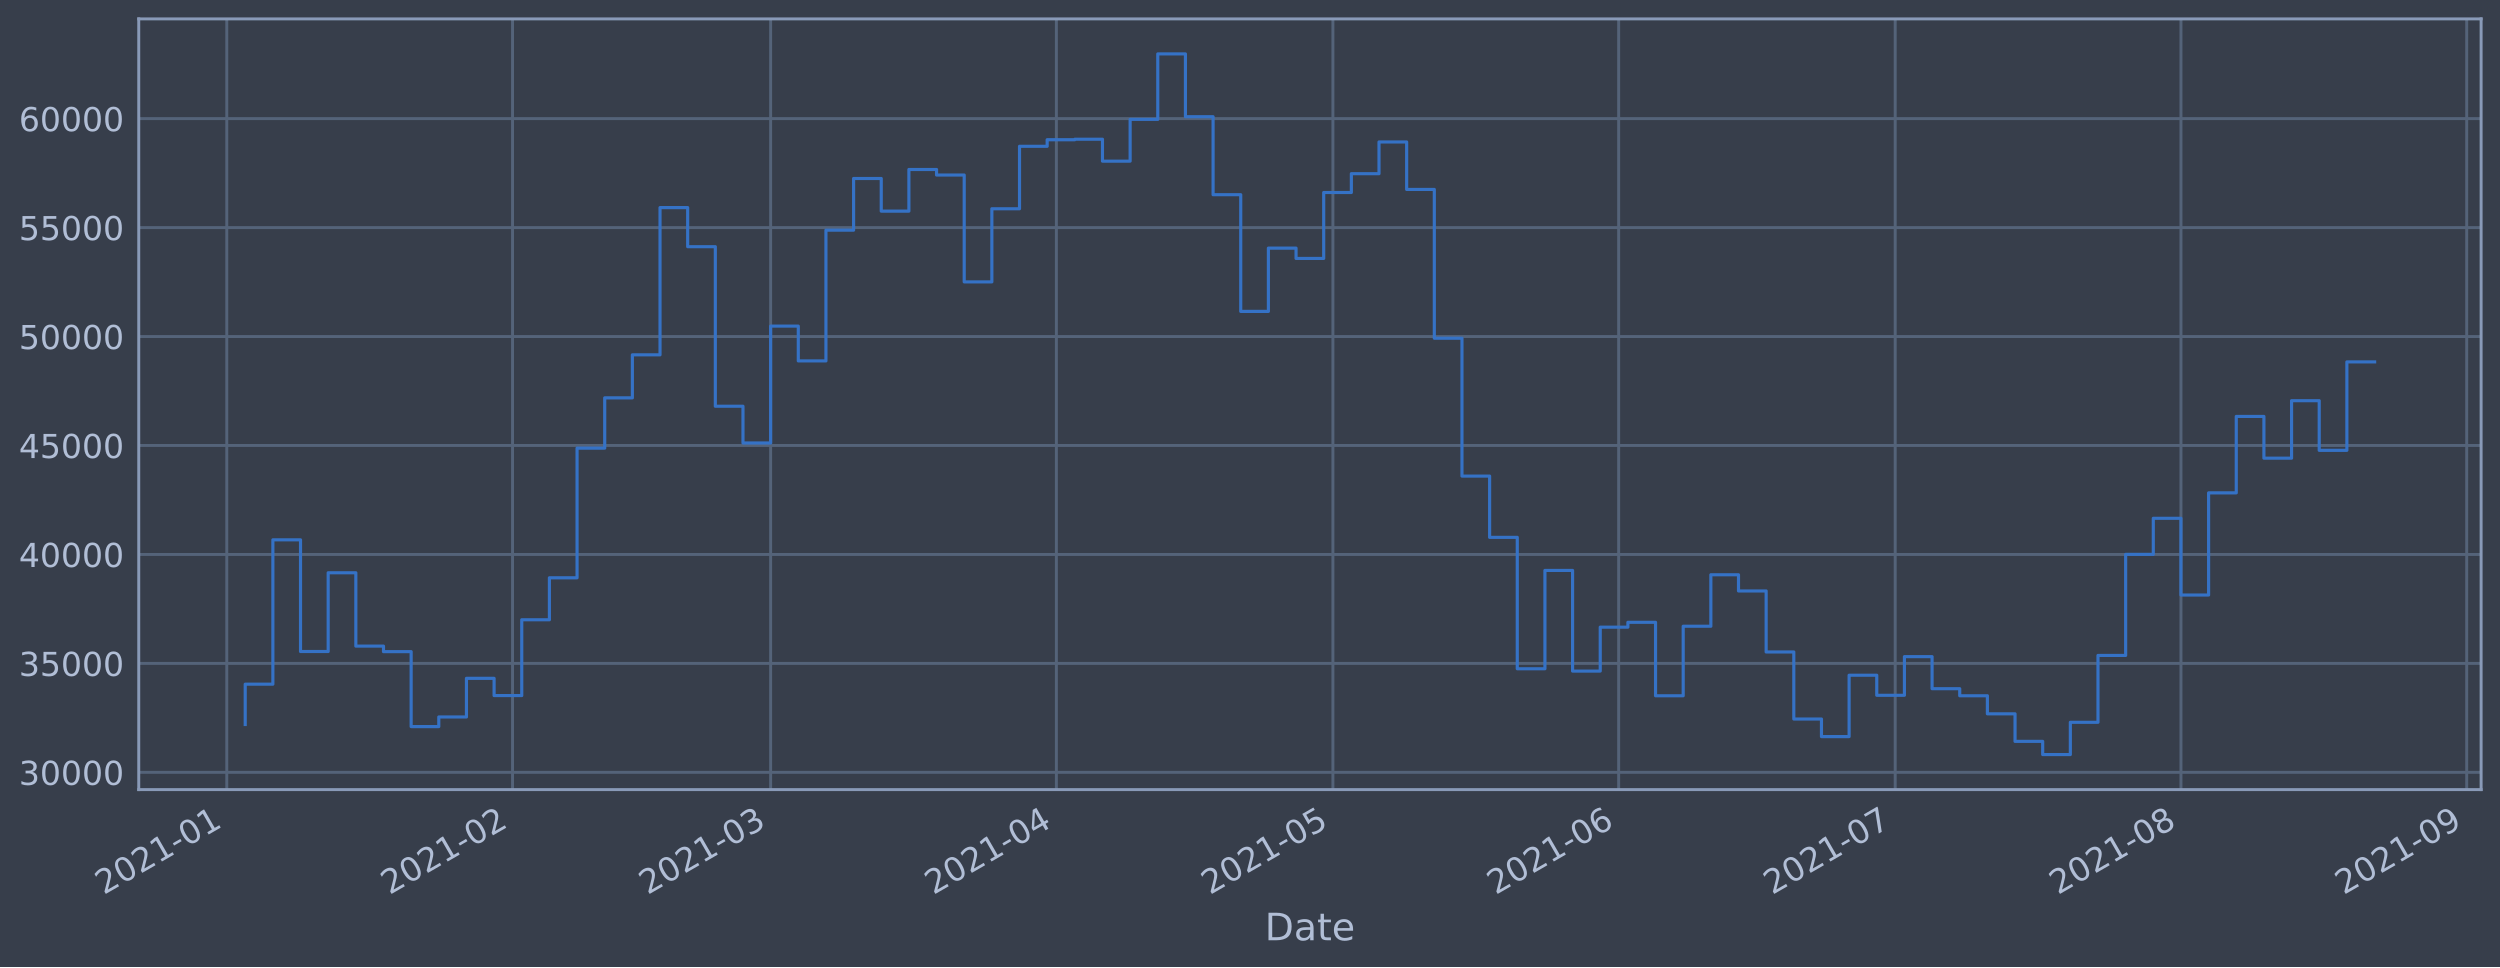
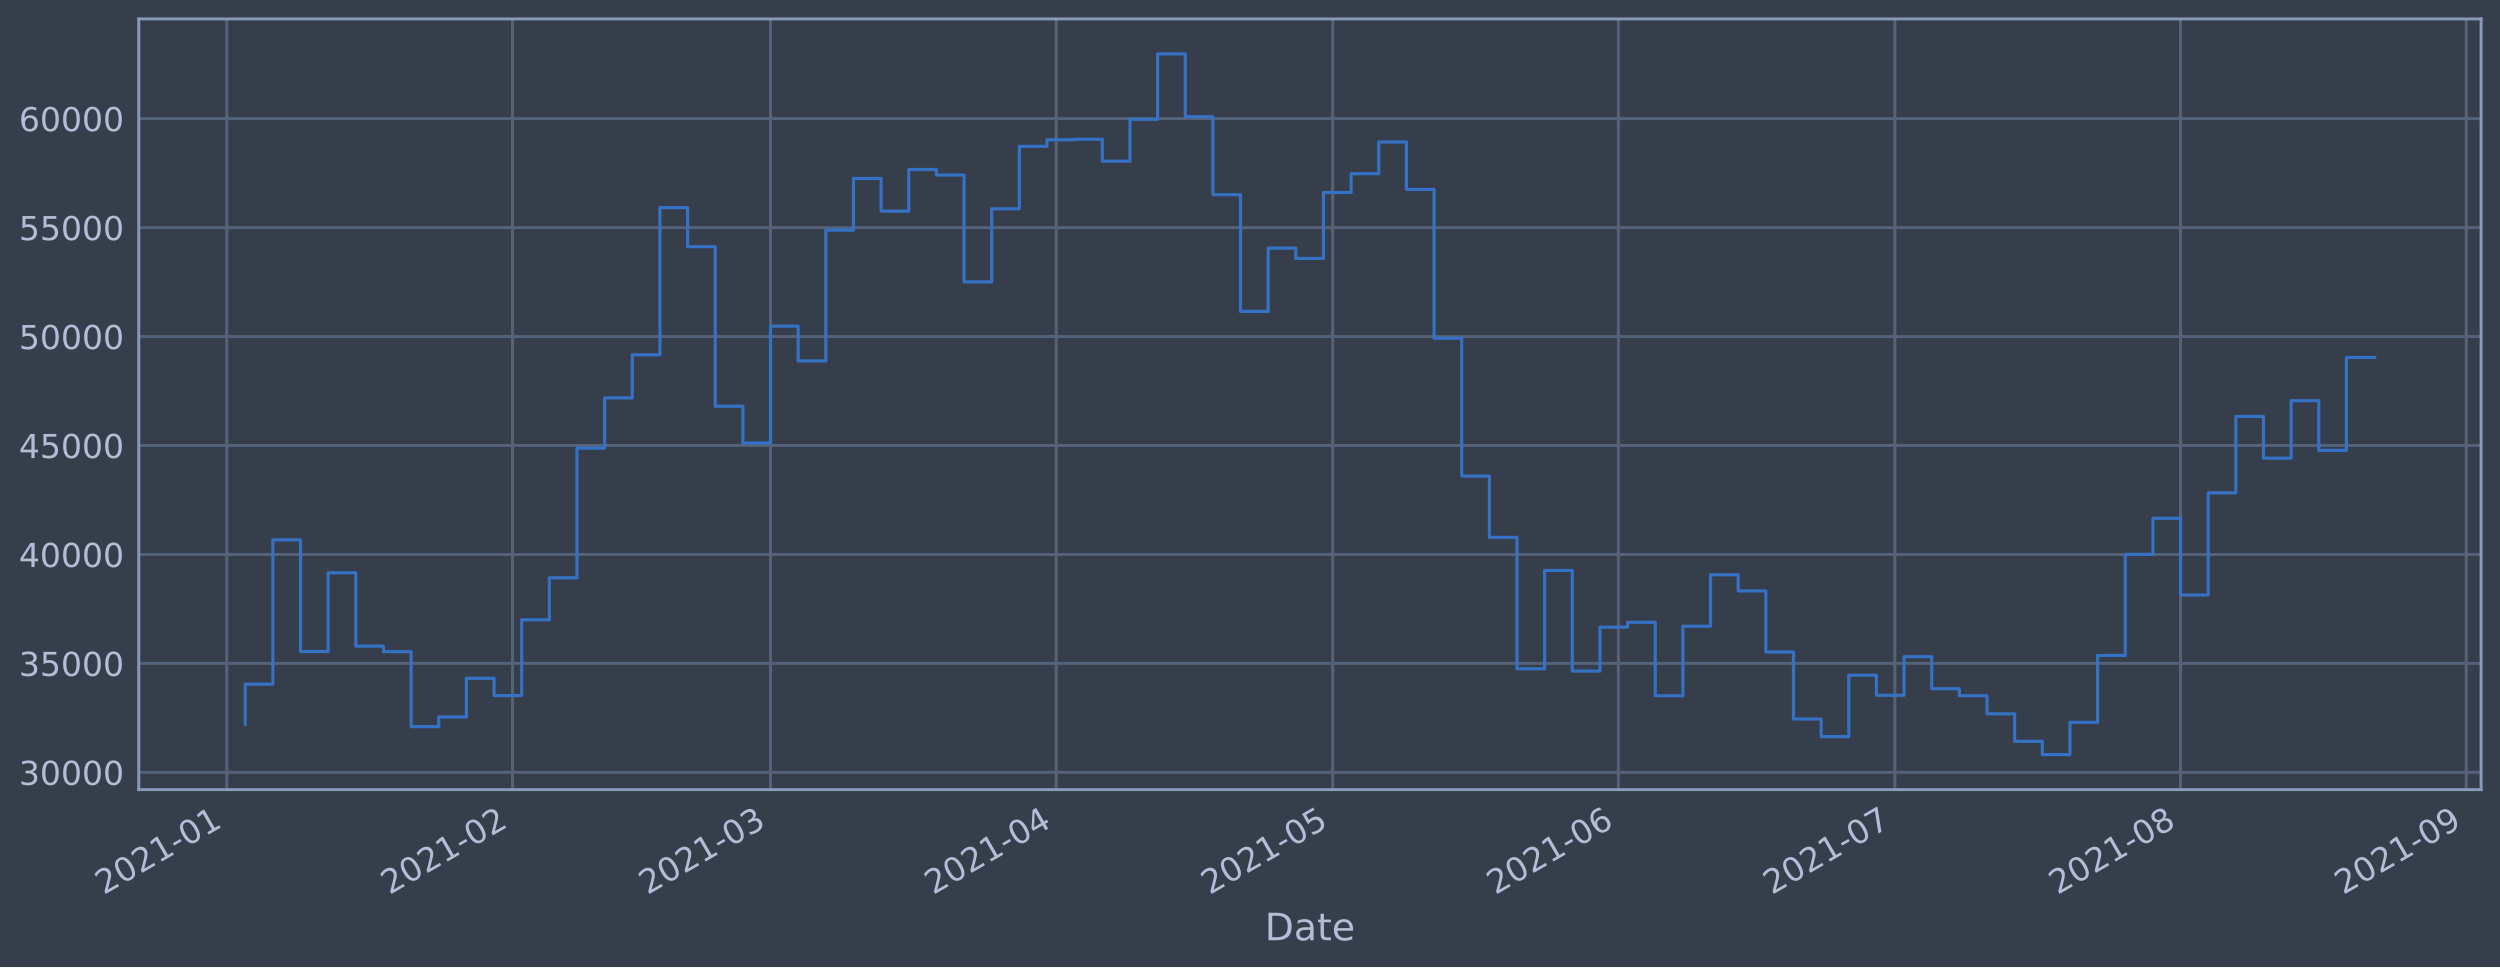
<svg xmlns="http://www.w3.org/2000/svg" xmlns:xlink="http://www.w3.org/1999/xlink" height="368.58pt" version="1.1" viewBox="0 0 952.884 368.58" width="952.884pt">
  <defs>
    <style type="text/css">*{stroke-linecap:butt;stroke-linejoin:round;}</style>
  </defs>
  <g id="figure_1">
    <g id="patch_1">
      <path d="M 0 368.58  L 952.884 368.58  L 952.884 0  L 0 0  z " style="fill:#373e4b;" />
    </g>
    <g id="axes_1">
      <g id="patch_2">
        <path d="M 52.884 300.96  L 945.684 300.96  L 945.684 7.2  L 52.884 7.2  z " style="fill:#373e4b;" />
      </g>
      <g id="matplotlib.axis_1">
        <g id="xtick_1">
          <g id="line2d_1">
-             <path clip-path="url(#pafc39d12d3)" d="M 86.439 300.96  L 86.439 7.2  " style="fill:none;stroke:#546379;stroke-linecap:square;stroke-width:1.12;" />
+             <path clip-path="url(#pbebb90cd91)" d="M 86.44 300.96  L 86.44 7.2  " style="fill:none;stroke:#546379;stroke-linecap:square;stroke-width:1.12;" />
          </g>
          <g id="line2d_2" />
          <g id="text_1">
-             <g style="fill:#b1bed6;" transform="translate(39.53552 341.1745)rotate(-30)scale(0.126 -0.126)">
+             <g style="fill:#b1bed6;" transform="translate(39.537 341.1745)rotate(-30)scale(0.126 -0.126)">
              <defs>
                <path d="M 1228 531  L 3431 531  L 3431 0  L 469 0  L 469 531  Q 828 903 1448 1529  Q 2069 2156 2228 2338  Q 2531 2678 2651 2914  Q 2772 3150 2772 3378  Q 2772 3750 2511 3984  Q 2250 4219 1831 4219  Q 1534 4219 1204 4116  Q 875 4013 500 3803  L 500 4441  Q 881 4594 1212 4672  Q 1544 4750 1819 4750  Q 2544 4750 2975 4387  Q 3406 4025 3406 3419  Q 3406 3131 3298 2873  Q 3191 2616 2906 2266  Q 2828 2175 2409 1742  Q 1991 1309 1228 531  z " id="DejaVuSans-32" transform="scale(0.015625)" />
                <path d="M 2034 4250  Q 1547 4250 1301 3770  Q 1056 3291 1056 2328  Q 1056 1369 1301 889  Q 1547 409 2034 409  Q 2525 409 2770 889  Q 3016 1369 3016 2328  Q 3016 3291 2770 3770  Q 2525 4250 2034 4250  z M 2034 4750  Q 2819 4750 3233 4129  Q 3647 3509 3647 2328  Q 3647 1150 3233 529  Q 2819 -91 2034 -91  Q 1250 -91 836 529  Q 422 1150 422 2328  Q 422 3509 836 4129  Q 1250 4750 2034 4750  z " id="DejaVuSans-30" transform="scale(0.015625)" />
                <path d="M 794 531  L 1825 531  L 1825 4091  L 703 3866  L 703 4441  L 1819 4666  L 2450 4666  L 2450 531  L 3481 531  L 3481 0  L 794 0  L 794 531  z " id="DejaVuSans-31" transform="scale(0.015625)" />
                <path d="M 313 2009  L 1997 2009  L 1997 1497  L 313 1497  L 313 2009  z " id="DejaVuSans-2d" transform="scale(0.015625)" />
              </defs>
              <use xlink:href="#DejaVuSans-32" />
              <use x="63.623" xlink:href="#DejaVuSans-30" />
              <use x="127.246" xlink:href="#DejaVuSans-32" />
              <use x="190.869" xlink:href="#DejaVuSans-31" />
              <use x="254.492" xlink:href="#DejaVuSans-2d" />
              <use x="290.576" xlink:href="#DejaVuSans-30" />
              <use x="354.199" xlink:href="#DejaVuSans-31" />
            </g>
          </g>
        </g>
        <g id="xtick_2">
          <g id="line2d_3">
-             <path clip-path="url(#pafc39d12d3)" d="M 195.354 300.96  L 195.354 7.2  " style="fill:none;stroke:#546379;stroke-linecap:square;stroke-width:1.12;" />
+             <path clip-path="url(#pbebb90cd91)" d="M 195.332 300.96  L 195.332 7.2  " style="fill:none;stroke:#546379;stroke-linecap:square;stroke-width:1.12;" />
          </g>
          <g id="line2d_4" />
          <g id="text_2">
-             <g style="fill:#b1bed6;" transform="translate(148.4505 341.1745)rotate(-30)scale(0.126 -0.126)">
+             <g style="fill:#b1bed6;" transform="translate(148.4291 341.1745)rotate(-30)scale(0.126 -0.126)">
              <use xlink:href="#DejaVuSans-32" />
              <use x="63.623" xlink:href="#DejaVuSans-30" />
              <use x="127.246" xlink:href="#DejaVuSans-32" />
              <use x="190.869" xlink:href="#DejaVuSans-31" />
              <use x="254.492" xlink:href="#DejaVuSans-2d" />
              <use x="290.576" xlink:href="#DejaVuSans-30" />
              <use x="354.199" xlink:href="#DejaVuSans-32" />
            </g>
          </g>
        </g>
        <g id="xtick_3">
          <g id="line2d_5">
-             <path clip-path="url(#pafc39d12d3)" d="M 293.729 300.96  L 293.729 7.2  " style="fill:none;stroke:#546379;stroke-linecap:square;stroke-width:1.12;" />
+             <path clip-path="url(#pbebb90cd91)" d="M 293.687 300.96  L 293.687 7.2  " style="fill:none;stroke:#546379;stroke-linecap:square;stroke-width:1.12;" />
          </g>
          <g id="line2d_6" />
          <g id="text_3">
-             <g style="fill:#b1bed6;" transform="translate(246.8254 341.1745)rotate(-30)scale(0.126 -0.126)">
+             <g style="fill:#b1bed6;" transform="translate(246.7832 341.1745)rotate(-30)scale(0.126 -0.126)">
              <defs>
                <path d="M 2597 2516  Q 3050 2419 3304 2112  Q 3559 1806 3559 1356  Q 3559 666 3084 287  Q 2609 -91 1734 -91  Q 1441 -91 1130 -33  Q 819 25 488 141  L 488 750  Q 750 597 1062 519  Q 1375 441 1716 441  Q 2309 441 2620 675  Q 2931 909 2931 1356  Q 2931 1769 2642 2001  Q 2353 2234 1838 2234  L 1294 2234  L 1294 2753  L 1863 2753  Q 2328 2753 2575 2939  Q 2822 3125 2822 3475  Q 2822 3834 2567 4026  Q 2313 4219 1838 4219  Q 1578 4219 1281 4162  Q 984 4106 628 3988  L 628 4550  Q 988 4650 1302 4700  Q 1616 4750 1894 4750  Q 2613 4750 3031 4423  Q 3450 4097 3450 3541  Q 3450 3153 3228 2886  Q 3006 2619 2597 2516  z " id="DejaVuSans-33" transform="scale(0.015625)" />
              </defs>
              <use xlink:href="#DejaVuSans-32" />
              <use x="63.623" xlink:href="#DejaVuSans-30" />
              <use x="127.246" xlink:href="#DejaVuSans-32" />
              <use x="190.869" xlink:href="#DejaVuSans-31" />
              <use x="254.492" xlink:href="#DejaVuSans-2d" />
              <use x="290.576" xlink:href="#DejaVuSans-30" />
              <use x="354.199" xlink:href="#DejaVuSans-33" />
            </g>
          </g>
        </g>
        <g id="xtick_4">
          <g id="line2d_7">
-             <path clip-path="url(#pafc39d12d3)" d="M 402.644 300.96  L 402.644 7.2  " style="fill:none;stroke:#546379;stroke-linecap:square;stroke-width:1.12;" />
+             <path clip-path="url(#pbebb90cd91)" d="M 402.579 300.96  L 402.579 7.2  " style="fill:none;stroke:#546379;stroke-linecap:square;stroke-width:1.12;" />
          </g>
          <g id="line2d_8" />
          <g id="text_4">
-             <g style="fill:#b1bed6;" transform="translate(355.7404 341.1745)rotate(-30)scale(0.126 -0.126)">
+             <g style="fill:#b1bed6;" transform="translate(355.6753 341.1745)rotate(-30)scale(0.126 -0.126)">
              <defs>
                <path d="M 2419 4116  L 825 1625  L 2419 1625  L 2419 4116  z M 2253 4666  L 3047 4666  L 3047 1625  L 3713 1625  L 3713 1100  L 3047 1100  L 3047 0  L 2419 0  L 2419 1100  L 313 1100  L 313 1709  L 2253 4666  z " id="DejaVuSans-34" transform="scale(0.015625)" />
              </defs>
              <use xlink:href="#DejaVuSans-32" />
              <use x="63.623" xlink:href="#DejaVuSans-30" />
              <use x="127.246" xlink:href="#DejaVuSans-32" />
              <use x="190.869" xlink:href="#DejaVuSans-31" />
              <use x="254.492" xlink:href="#DejaVuSans-2d" />
              <use x="290.576" xlink:href="#DejaVuSans-30" />
              <use x="354.199" xlink:href="#DejaVuSans-34" />
            </g>
          </g>
        </g>
        <g id="xtick_5">
          <g id="line2d_9">
-             <path clip-path="url(#pafc39d12d3)" d="M 508.045 300.96  L 508.045 7.2  " style="fill:none;stroke:#546379;stroke-linecap:square;stroke-width:1.12;" />
+             <path clip-path="url(#pbebb90cd91)" d="M 507.958 300.96  L 507.958 7.2  " style="fill:none;stroke:#546379;stroke-linecap:square;stroke-width:1.12;" />
          </g>
          <g id="line2d_10" />
          <g id="text_5">
-             <g style="fill:#b1bed6;" transform="translate(461.142 341.1745)rotate(-30)scale(0.126 -0.126)">
+             <g style="fill:#b1bed6;" transform="translate(461.0548 341.1745)rotate(-30)scale(0.126 -0.126)">
              <defs>
                <path d="M 691 4666  L 3169 4666  L 3169 4134  L 1269 4134  L 1269 2991  Q 1406 3038 1543 3061  Q 1681 3084 1819 3084  Q 2600 3084 3056 2656  Q 3513 2228 3513 1497  Q 3513 744 3044 326  Q 2575 -91 1722 -91  Q 1428 -91 1123 -41  Q 819 9 494 109  L 494 744  Q 775 591 1075 516  Q 1375 441 1709 441  Q 2250 441 2565 725  Q 2881 1009 2881 1497  Q 2881 1984 2565 2268  Q 2250 2553 1709 2553  Q 1456 2553 1204 2497  Q 953 2441 691 2322  L 691 4666  z " id="DejaVuSans-35" transform="scale(0.015625)" />
              </defs>
              <use xlink:href="#DejaVuSans-32" />
              <use x="63.623" xlink:href="#DejaVuSans-30" />
              <use x="127.246" xlink:href="#DejaVuSans-32" />
              <use x="190.869" xlink:href="#DejaVuSans-31" />
              <use x="254.492" xlink:href="#DejaVuSans-2d" />
              <use x="290.576" xlink:href="#DejaVuSans-30" />
              <use x="354.199" xlink:href="#DejaVuSans-35" />
            </g>
          </g>
        </g>
        <g id="xtick_6">
          <g id="line2d_11">
-             <path clip-path="url(#pafc39d12d3)" d="M 616.96 300.96  L 616.96 7.2  " style="fill:none;stroke:#546379;stroke-linecap:square;stroke-width:1.12;" />
+             <path clip-path="url(#pbebb90cd91)" d="M 616.85 300.96  L 616.85 7.2  " style="fill:none;stroke:#546379;stroke-linecap:square;stroke-width:1.12;" />
          </g>
          <g id="line2d_12" />
          <g id="text_6">
-             <g style="fill:#b1bed6;" transform="translate(570.057 341.1745)rotate(-30)scale(0.126 -0.126)">
+             <g style="fill:#b1bed6;" transform="translate(569.9469 341.1745)rotate(-30)scale(0.126 -0.126)">
              <defs>
                <path d="M 2113 2584  Q 1688 2584 1439 2293  Q 1191 2003 1191 1497  Q 1191 994 1439 701  Q 1688 409 2113 409  Q 2538 409 2786 701  Q 3034 994 3034 1497  Q 3034 2003 2786 2293  Q 2538 2584 2113 2584  z M 3366 4563  L 3366 3988  Q 3128 4100 2886 4159  Q 2644 4219 2406 4219  Q 1781 4219 1451 3797  Q 1122 3375 1075 2522  Q 1259 2794 1537 2939  Q 1816 3084 2150 3084  Q 2853 3084 3261 2657  Q 3669 2231 3669 1497  Q 3669 778 3244 343  Q 2819 -91 2113 -91  Q 1303 -91 875 529  Q 447 1150 447 2328  Q 447 3434 972 4092  Q 1497 4750 2381 4750  Q 2619 4750 2861 4703  Q 3103 4656 3366 4563  z " id="DejaVuSans-36" transform="scale(0.015625)" />
              </defs>
              <use xlink:href="#DejaVuSans-32" />
              <use x="63.623" xlink:href="#DejaVuSans-30" />
              <use x="127.246" xlink:href="#DejaVuSans-32" />
              <use x="190.869" xlink:href="#DejaVuSans-31" />
              <use x="254.492" xlink:href="#DejaVuSans-2d" />
              <use x="290.576" xlink:href="#DejaVuSans-30" />
              <use x="354.199" xlink:href="#DejaVuSans-36" />
            </g>
          </g>
        </g>
        <g id="xtick_7">
          <g id="line2d_13">
-             <path clip-path="url(#pafc39d12d3)" d="M 722.362 300.96  L 722.362 7.2  " style="fill:none;stroke:#546379;stroke-linecap:square;stroke-width:1.12;" />
+             <path clip-path="url(#pbebb90cd91)" d="M 722.23 300.96  L 722.23 7.2  " style="fill:none;stroke:#546379;stroke-linecap:square;stroke-width:1.12;" />
          </g>
          <g id="line2d_14" />
          <g id="text_7">
-             <g style="fill:#b1bed6;" transform="translate(675.4586 341.1745)rotate(-30)scale(0.126 -0.126)">
+             <g style="fill:#b1bed6;" transform="translate(675.3263 341.1745)rotate(-30)scale(0.126 -0.126)">
              <defs>
                <path d="M 525 4666  L 3525 4666  L 3525 4397  L 1831 0  L 1172 0  L 2766 4134  L 525 4134  L 525 4666  z " id="DejaVuSans-37" transform="scale(0.015625)" />
              </defs>
              <use xlink:href="#DejaVuSans-32" />
              <use x="63.623" xlink:href="#DejaVuSans-30" />
              <use x="127.246" xlink:href="#DejaVuSans-32" />
              <use x="190.869" xlink:href="#DejaVuSans-31" />
              <use x="254.492" xlink:href="#DejaVuSans-2d" />
              <use x="290.576" xlink:href="#DejaVuSans-30" />
              <use x="354.199" xlink:href="#DejaVuSans-37" />
            </g>
          </g>
        </g>
        <g id="xtick_8">
          <g id="line2d_15">
-             <path clip-path="url(#pafc39d12d3)" d="M 831.277 300.96  L 831.277 7.2  " style="fill:none;stroke:#546379;stroke-linecap:square;stroke-width:1.12;" />
+             <path clip-path="url(#pbebb90cd91)" d="M 831.122 300.96  L 831.122 7.2  " style="fill:none;stroke:#546379;stroke-linecap:square;stroke-width:1.12;" />
          </g>
          <g id="line2d_16" />
          <g id="text_8">
-             <g style="fill:#b1bed6;" transform="translate(784.3736 341.1745)rotate(-30)scale(0.126 -0.126)">
+             <g style="fill:#b1bed6;" transform="translate(784.2184 341.1745)rotate(-30)scale(0.126 -0.126)">
              <defs>
                <path d="M 2034 2216  Q 1584 2216 1326 1975  Q 1069 1734 1069 1313  Q 1069 891 1326 650  Q 1584 409 2034 409  Q 2484 409 2743 651  Q 3003 894 3003 1313  Q 3003 1734 2745 1975  Q 2488 2216 2034 2216  z M 1403 2484  Q 997 2584 770 2862  Q 544 3141 544 3541  Q 544 4100 942 4425  Q 1341 4750 2034 4750  Q 2731 4750 3128 4425  Q 3525 4100 3525 3541  Q 3525 3141 3298 2862  Q 3072 2584 2669 2484  Q 3125 2378 3379 2068  Q 3634 1759 3634 1313  Q 3634 634 3220 271  Q 2806 -91 2034 -91  Q 1263 -91 848 271  Q 434 634 434 1313  Q 434 1759 690 2068  Q 947 2378 1403 2484  z M 1172 3481  Q 1172 3119 1398 2916  Q 1625 2713 2034 2713  Q 2441 2713 2670 2916  Q 2900 3119 2900 3481  Q 2900 3844 2670 4047  Q 2441 4250 2034 4250  Q 1625 4250 1398 4047  Q 1172 3844 1172 3481  z " id="DejaVuSans-38" transform="scale(0.015625)" />
              </defs>
              <use xlink:href="#DejaVuSans-32" />
              <use x="63.623" xlink:href="#DejaVuSans-30" />
              <use x="127.246" xlink:href="#DejaVuSans-32" />
              <use x="190.869" xlink:href="#DejaVuSans-31" />
              <use x="254.492" xlink:href="#DejaVuSans-2d" />
              <use x="290.576" xlink:href="#DejaVuSans-30" />
              <use x="354.199" xlink:href="#DejaVuSans-38" />
            </g>
          </g>
        </g>
        <g id="xtick_9">
          <g id="line2d_17">
-             <path clip-path="url(#pafc39d12d3)" d="M 940.192 300.96  L 940.192 7.2  " style="fill:none;stroke:#546379;stroke-linecap:square;stroke-width:1.12;" />
+             <path clip-path="url(#pbebb90cd91)" d="M 940.014 300.96  L 940.014 7.2  " style="fill:none;stroke:#546379;stroke-linecap:square;stroke-width:1.12;" />
          </g>
          <g id="line2d_18" />
          <g id="text_9">
-             <g style="fill:#b1bed6;" transform="translate(893.2886 341.1745)rotate(-30)scale(0.126 -0.126)">
+             <g style="fill:#b1bed6;" transform="translate(893.1105 341.1745)rotate(-30)scale(0.126 -0.126)">
              <defs>
                <path d="M 703 97  L 703 672  Q 941 559 1184 500  Q 1428 441 1663 441  Q 2288 441 2617 861  Q 2947 1281 2994 2138  Q 2813 1869 2534 1725  Q 2256 1581 1919 1581  Q 1219 1581 811 2004  Q 403 2428 403 3163  Q 403 3881 828 4315  Q 1253 4750 1959 4750  Q 2769 4750 3195 4129  Q 3622 3509 3622 2328  Q 3622 1225 3098 567  Q 2575 -91 1691 -91  Q 1453 -91 1209 -44  Q 966 3 703 97  z M 1959 2075  Q 2384 2075 2632 2365  Q 2881 2656 2881 3163  Q 2881 3666 2632 3958  Q 2384 4250 1959 4250  Q 1534 4250 1286 3958  Q 1038 3666 1038 3163  Q 1038 2656 1286 2365  Q 1534 2075 1959 2075  z " id="DejaVuSans-39" transform="scale(0.015625)" />
              </defs>
              <use xlink:href="#DejaVuSans-32" />
              <use x="63.623" xlink:href="#DejaVuSans-30" />
              <use x="127.246" xlink:href="#DejaVuSans-32" />
              <use x="190.869" xlink:href="#DejaVuSans-31" />
              <use x="254.492" xlink:href="#DejaVuSans-2d" />
              <use x="290.576" xlink:href="#DejaVuSans-30" />
              <use x="354.199" xlink:href="#DejaVuSans-39" />
            </g>
          </g>
        </g>
        <g id="text_10">
          <g style="fill:#b1bed6;" transform="translate(482.0746 358.3856)scale(0.144 -0.144)">
            <defs>
              <path d="M 1259 4147  L 1259 519  L 2022 519  Q 2988 519 3436 956  Q 3884 1394 3884 2338  Q 3884 3275 3436 3711  Q 2988 4147 2022 4147  L 1259 4147  z M 628 4666  L 1925 4666  Q 3281 4666 3915 4102  Q 4550 3538 4550 2338  Q 4550 1131 3912 565  Q 3275 0 1925 0  L 628 0  L 628 4666  z " id="DejaVuSans-44" transform="scale(0.015625)" />
              <path d="M 2194 1759  Q 1497 1759 1228 1600  Q 959 1441 959 1056  Q 959 750 1161 570  Q 1363 391 1709 391  Q 2188 391 2477 730  Q 2766 1069 2766 1631  L 2766 1759  L 2194 1759  z M 3341 1997  L 3341 0  L 2766 0  L 2766 531  Q 2569 213 2275 61  Q 1981 -91 1556 -91  Q 1019 -91 701 211  Q 384 513 384 1019  Q 384 1609 779 1909  Q 1175 2209 1959 2209  L 2766 2209  L 2766 2266  Q 2766 2663 2505 2880  Q 2244 3097 1772 3097  Q 1472 3097 1187 3025  Q 903 2953 641 2809  L 641 3341  Q 956 3463 1253 3523  Q 1550 3584 1831 3584  Q 2591 3584 2966 3190  Q 3341 2797 3341 1997  z " id="DejaVuSans-61" transform="scale(0.015625)" />
              <path d="M 1172 4494  L 1172 3500  L 2356 3500  L 2356 3053  L 1172 3053  L 1172 1153  Q 1172 725 1289 603  Q 1406 481 1766 481  L 2356 481  L 2356 0  L 1766 0  Q 1100 0 847 248  Q 594 497 594 1153  L 594 3053  L 172 3053  L 172 3500  L 594 3500  L 594 4494  L 1172 4494  z " id="DejaVuSans-74" transform="scale(0.015625)" />
              <path d="M 3597 1894  L 3597 1613  L 953 1613  Q 991 1019 1311 708  Q 1631 397 2203 397  Q 2534 397 2845 478  Q 3156 559 3463 722  L 3463 178  Q 3153 47 2828 -22  Q 2503 -91 2169 -91  Q 1331 -91 842 396  Q 353 884 353 1716  Q 353 2575 817 3079  Q 1281 3584 2069 3584  Q 2775 3584 3186 3129  Q 3597 2675 3597 1894  z M 3022 2063  Q 3016 2534 2758 2815  Q 2500 3097 2075 3097  Q 1594 3097 1305 2825  Q 1016 2553 972 2059  L 3022 2063  z " id="DejaVuSans-65" transform="scale(0.015625)" />
            </defs>
            <use xlink:href="#DejaVuSans-44" />
            <use x="77.002" xlink:href="#DejaVuSans-61" />
            <use x="138.281" xlink:href="#DejaVuSans-74" />
            <use x="177.49" xlink:href="#DejaVuSans-65" />
          </g>
        </g>
      </g>
      <g id="matplotlib.axis_2">
        <g id="ytick_1">
          <g id="line2d_19">
-             <path clip-path="url(#pafc39d12d3)" d="M 52.884 294.384  L 945.684 294.384  " style="fill:none;stroke:#546379;stroke-linecap:square;stroke-width:1.12;" />
+             <path clip-path="url(#pbebb90cd91)" d="M 52.884 294.384  L 945.684 294.384  " style="fill:none;stroke:#546379;stroke-linecap:square;stroke-width:1.12;" />
          </g>
          <g id="line2d_20" />
          <g id="text_11">
            <g style="fill:#b1bed6;" transform="translate(7.2 299.1712)scale(0.126 -0.126)">
              <use xlink:href="#DejaVuSans-33" />
              <use x="63.623" xlink:href="#DejaVuSans-30" />
              <use x="127.246" xlink:href="#DejaVuSans-30" />
              <use x="190.869" xlink:href="#DejaVuSans-30" />
              <use x="254.492" xlink:href="#DejaVuSans-30" />
            </g>
          </g>
        </g>
        <g id="ytick_2">
          <g id="line2d_21">
-             <path clip-path="url(#pafc39d12d3)" d="M 52.884 252.856  L 945.684 252.856  " style="fill:none;stroke:#546379;stroke-linecap:square;stroke-width:1.12;" />
+             <path clip-path="url(#pbebb90cd91)" d="M 52.884 252.856  L 945.684 252.856  " style="fill:none;stroke:#546379;stroke-linecap:square;stroke-width:1.12;" />
          </g>
          <g id="line2d_22" />
          <g id="text_12">
            <g style="fill:#b1bed6;" transform="translate(7.2 257.6428)scale(0.126 -0.126)">
              <use xlink:href="#DejaVuSans-33" />
              <use x="63.623" xlink:href="#DejaVuSans-35" />
              <use x="127.246" xlink:href="#DejaVuSans-30" />
              <use x="190.869" xlink:href="#DejaVuSans-30" />
              <use x="254.492" xlink:href="#DejaVuSans-30" />
            </g>
          </g>
        </g>
        <g id="ytick_3">
          <g id="line2d_23">
-             <path clip-path="url(#pafc39d12d3)" d="M 52.884 211.327  L 945.684 211.327  " style="fill:none;stroke:#546379;stroke-linecap:square;stroke-width:1.12;" />
+             <path clip-path="url(#pbebb90cd91)" d="M 52.884 211.327  L 945.684 211.327  " style="fill:none;stroke:#546379;stroke-linecap:square;stroke-width:1.12;" />
          </g>
          <g id="line2d_24" />
          <g id="text_13">
            <g style="fill:#b1bed6;" transform="translate(7.2 216.1143)scale(0.126 -0.126)">
              <use xlink:href="#DejaVuSans-34" />
              <use x="63.623" xlink:href="#DejaVuSans-30" />
              <use x="127.246" xlink:href="#DejaVuSans-30" />
              <use x="190.869" xlink:href="#DejaVuSans-30" />
              <use x="254.492" xlink:href="#DejaVuSans-30" />
            </g>
          </g>
        </g>
        <g id="ytick_4">
          <g id="line2d_25">
-             <path clip-path="url(#pafc39d12d3)" d="M 52.884 169.799  L 945.684 169.799  " style="fill:none;stroke:#546379;stroke-linecap:square;stroke-width:1.12;" />
+             <path clip-path="url(#pbebb90cd91)" d="M 52.884 169.799  L 945.684 169.799  " style="fill:none;stroke:#546379;stroke-linecap:square;stroke-width:1.12;" />
          </g>
          <g id="line2d_26" />
          <g id="text_14">
            <g style="fill:#b1bed6;" transform="translate(7.2 174.5858)scale(0.126 -0.126)">
              <use xlink:href="#DejaVuSans-34" />
              <use x="63.623" xlink:href="#DejaVuSans-35" />
              <use x="127.246" xlink:href="#DejaVuSans-30" />
              <use x="190.869" xlink:href="#DejaVuSans-30" />
              <use x="254.492" xlink:href="#DejaVuSans-30" />
            </g>
          </g>
        </g>
        <g id="ytick_5">
          <g id="line2d_27">
-             <path clip-path="url(#pafc39d12d3)" d="M 52.884 128.27  L 945.684 128.27  " style="fill:none;stroke:#546379;stroke-linecap:square;stroke-width:1.12;" />
+             <path clip-path="url(#pbebb90cd91)" d="M 52.884 128.27  L 945.684 128.27  " style="fill:none;stroke:#546379;stroke-linecap:square;stroke-width:1.12;" />
          </g>
          <g id="line2d_28" />
          <g id="text_15">
            <g style="fill:#b1bed6;" transform="translate(7.2 133.0573)scale(0.126 -0.126)">
              <use xlink:href="#DejaVuSans-35" />
              <use x="63.623" xlink:href="#DejaVuSans-30" />
              <use x="127.246" xlink:href="#DejaVuSans-30" />
              <use x="190.869" xlink:href="#DejaVuSans-30" />
              <use x="254.492" xlink:href="#DejaVuSans-30" />
            </g>
          </g>
        </g>
        <g id="ytick_6">
          <g id="line2d_29">
-             <path clip-path="url(#pafc39d12d3)" d="M 52.884 86.742  L 945.684 86.742  " style="fill:none;stroke:#546379;stroke-linecap:square;stroke-width:1.12;" />
+             <path clip-path="url(#pbebb90cd91)" d="M 52.884 86.742  L 945.684 86.742  " style="fill:none;stroke:#546379;stroke-linecap:square;stroke-width:1.12;" />
          </g>
          <g id="line2d_30" />
          <g id="text_16">
            <g style="fill:#b1bed6;" transform="translate(7.2 91.52883)scale(0.126 -0.126)">
              <use xlink:href="#DejaVuSans-35" />
              <use x="63.623" xlink:href="#DejaVuSans-35" />
              <use x="127.246" xlink:href="#DejaVuSans-30" />
              <use x="190.869" xlink:href="#DejaVuSans-30" />
              <use x="254.492" xlink:href="#DejaVuSans-30" />
            </g>
          </g>
        </g>
        <g id="ytick_7">
          <g id="line2d_31">
-             <path clip-path="url(#pafc39d12d3)" d="M 52.884 45.213  L 945.684 45.213  " style="fill:none;stroke:#546379;stroke-linecap:square;stroke-width:1.12;" />
+             <path clip-path="url(#pbebb90cd91)" d="M 52.884 45.213  L 945.684 45.213  " style="fill:none;stroke:#546379;stroke-linecap:square;stroke-width:1.12;" />
          </g>
          <g id="line2d_32" />
          <g id="text_17">
            <g style="fill:#b1bed6;" transform="translate(7.2 50.00035)scale(0.126 -0.126)">
              <use xlink:href="#DejaVuSans-36" />
              <use x="63.623" xlink:href="#DejaVuSans-30" />
              <use x="127.246" xlink:href="#DejaVuSans-30" />
              <use x="190.869" xlink:href="#DejaVuSans-30" />
              <use x="254.492" xlink:href="#DejaVuSans-30" />
            </g>
          </g>
        </g>
      </g>
      <g id="line2d_33">
-         <path clip-path="url(#pafc39d12d3)" d="M 93.466 276.149  L 93.466 260.774  L 104.006 260.774  L 104.006 205.76  L 114.546 205.76  L 114.546 248.33  L 125.086 248.33  L 125.086 218.317  L 135.626 218.317  L 135.626 246.269  L 146.166 246.269  L 146.166 248.379  L 156.707 248.379  L 156.707 276.944  L 167.247 276.944  L 167.247 273.273  L 177.787 273.273  L 177.787 258.551  L 188.327 258.551  L 188.327 265.124  L 198.867 265.124  L 198.867 236.227  L 209.407 236.227  L 209.407 220.23  L 219.948 220.23  L 219.948 170.811  L 230.488 170.811  L 230.488 151.649  L 241.028 151.649  L 241.028 135.246  L 251.568 135.246  L 251.568 79.13  L 262.108 79.13  L 262.108 94.023  L 272.648 94.023  L 272.648 154.845  L 283.188 154.845  L 283.188 168.853  L 293.729 168.853  L 293.729 124.303  L 304.269 124.303  L 304.269 137.559  L 314.809 137.559  L 314.809 87.726  L 325.349 87.726  L 325.349 68.027  L 335.889 68.027  L 335.889 80.473  L 346.429 80.473  L 346.429 64.6  L 356.97 64.6  L 356.97 66.715  L 367.51 66.715  L 367.51 107.438  L 378.05 107.438  L 378.05 79.566  L 388.59 79.566  L 388.59 55.76  L 399.13 55.76  L 399.13 53.259  L 409.67 53.259  L 409.67 53.07  L 420.211 53.07  L 420.211 61.421  L 430.751 61.421  L 430.751 45.505  L 441.291 45.505  L 441.291 20.553  L 451.831 20.553  L 451.831 44.49  L 462.371 44.49  L 462.371 74.218  L 472.911 74.218  L 472.911 118.693  L 483.452 118.693  L 483.452 94.577  L 493.992 94.577  L 493.992 98.501  L 504.532 98.501  L 504.532 73.366  L 515.072 73.366  L 515.072 66.2  L 525.612 66.2  L 525.612 54.11  L 536.152 54.11  L 536.152 72.207  L 546.693 72.207  L 546.693 128.914  L 557.233 128.914  L 557.233 181.458  L 567.773 181.458  L 567.773 204.813  L 578.313 204.813  L 578.313 254.894  L 588.853 254.894  L 588.853 217.423  L 599.393 217.423  L 599.393 255.782  L 609.933 255.782  L 609.933 239.046  L 620.474 239.046  L 620.474 237.195  L 631.014 237.195  L 631.014 265.191  L 641.554 265.191  L 641.554 238.698  L 652.094 238.698  L 652.094 219.078  L 662.634 219.078  L 662.634 225.24  L 673.174 225.24  L 673.174 248.502  L 683.715 248.502  L 683.715 274.055  L 694.255 274.055  L 694.255 280.758  L 704.795 280.758  L 704.795 257.368  L 715.335 257.368  L 715.335 265.008  L 725.875 265.008  L 725.875 250.287  L 736.415 250.287  L 736.415 262.498  L 746.956 262.498  L 746.956 265.185  L 757.496 265.185  L 757.496 272.07  L 768.036 272.07  L 768.036 282.58  L 778.576 282.58  L 778.576 287.607  L 789.116 287.607  L 789.116 275.299  L 799.656 275.299  L 799.656 249.823  L 810.197 249.823  L 810.197 211.306  L 820.737 211.306  L 820.737 197.548  L 831.277 197.548  L 831.277 226.792  L 841.817 226.792  L 841.817 187.856  L 852.357 187.856  L 852.357 158.723  L 862.897 158.723  L 862.897 174.635  L 873.438 174.635  L 873.438 152.719  L 883.978 152.719  L 883.978 171.644  L 894.518 171.644  L 894.518 137.948  L 905.102 137.948  L 905.102 137.948  " style="fill:none;stroke:#3572c6;stroke-linecap:square;stroke-width:1.2;" />
+         <path clip-path="url(#pbebb90cd91)" d="M 93.466 276.149  L 93.466 260.774  L 104.004 260.774  L 104.004 205.76  L 114.541 205.76  L 114.541 248.33  L 125.079 248.33  L 125.079 218.317  L 135.617 218.317  L 135.617 246.269  L 146.155 246.269  L 146.155 248.379  L 156.693 248.379  L 156.693 276.944  L 167.231 276.944  L 167.231 273.273  L 177.769 273.273  L 177.769 258.551  L 188.307 258.551  L 188.307 265.124  L 198.845 265.124  L 198.845 236.227  L 209.383 236.227  L 209.383 220.23  L 219.921 220.23  L 219.921 170.811  L 230.459 170.811  L 230.459 151.649  L 240.997 151.649  L 240.997 135.246  L 251.535 135.246  L 251.535 79.13  L 262.073 79.13  L 262.073 94.023  L 272.611 94.023  L 272.611 154.845  L 283.149 154.845  L 283.149 168.853  L 293.687 168.853  L 293.687 124.303  L 304.224 124.303  L 304.224 137.559  L 314.762 137.559  L 314.762 87.726  L 325.3 87.726  L 325.3 68.027  L 335.838 68.027  L 335.838 80.473  L 346.376 80.473  L 346.376 64.6  L 356.914 64.6  L 356.914 66.715  L 367.452 66.715  L 367.452 107.438  L 377.99 107.438  L 377.99 79.566  L 388.528 79.566  L 388.528 55.76  L 399.066 55.76  L 399.066 53.259  L 409.604 53.259  L 409.604 53.07  L 420.142 53.07  L 420.142 61.421  L 430.68 61.421  L 430.68 45.505  L 441.218 45.505  L 441.218 20.553  L 451.756 20.553  L 451.756 44.49  L 462.294 44.49  L 462.294 74.218  L 472.832 74.218  L 472.832 118.693  L 483.37 118.693  L 483.37 94.577  L 493.907 94.577  L 493.907 98.501  L 504.445 98.501  L 504.445 73.366  L 514.983 73.366  L 514.983 66.2  L 525.521 66.2  L 525.521 54.11  L 536.059 54.11  L 536.059 72.207  L 546.597 72.207  L 546.597 128.914  L 557.135 128.914  L 557.135 181.458  L 567.673 181.458  L 567.673 204.813  L 578.211 204.813  L 578.211 254.894  L 588.749 254.894  L 588.749 217.423  L 599.287 217.423  L 599.287 255.782  L 609.825 255.782  L 609.825 239.046  L 620.363 239.046  L 620.363 237.195  L 630.901 237.195  L 630.901 265.191  L 641.439 265.191  L 641.439 238.698  L 651.977 238.698  L 651.977 219.078  L 662.515 219.078  L 662.515 225.24  L 673.052 225.24  L 673.052 248.502  L 683.59 248.502  L 683.59 274.055  L 694.128 274.055  L 694.128 280.758  L 704.666 280.758  L 704.666 257.368  L 715.204 257.368  L 715.204 265.008  L 725.742 265.008  L 725.742 250.287  L 736.28 250.287  L 736.28 262.498  L 746.818 262.498  L 746.818 265.185  L 757.356 265.185  L 757.356 272.07  L 767.894 272.07  L 767.894 282.58  L 778.432 282.58  L 778.432 287.607  L 788.97 287.607  L 788.97 275.299  L 799.508 275.299  L 799.508 249.823  L 810.046 249.823  L 810.046 211.306  L 820.584 211.306  L 820.584 197.548  L 831.122 197.548  L 831.122 226.792  L 841.66 226.792  L 841.66 187.856  L 852.198 187.856  L 852.198 158.723  L 862.735 158.723  L 862.735 174.635  L 873.273 174.635  L 873.273 152.719  L 883.811 152.719  L 883.811 171.644  L 894.349 171.644  L 894.349 136.232  L 905.102 136.232  L 905.102 136.232  " style="fill:none;stroke:#3572c6;stroke-linecap:square;stroke-width:1.2;" />
      </g>
      <g id="patch_3">
        <path d="M 52.884 300.96  L 52.884 7.2  " style="fill:none;stroke:#899ab8;stroke-linecap:square;stroke-linejoin:miter;stroke-width:1.12;" />
      </g>
      <g id="patch_4">
        <path d="M 945.684 300.96  L 945.684 7.2  " style="fill:none;stroke:#899ab8;stroke-linecap:square;stroke-linejoin:miter;stroke-width:1.12;" />
      </g>
      <g id="patch_5">
        <path d="M 52.884 300.96  L 945.684 300.96  " style="fill:none;stroke:#899ab8;stroke-linecap:square;stroke-linejoin:miter;stroke-width:1.12;" />
      </g>
      <g id="patch_6">
        <path d="M 52.884 7.2  L 945.684 7.2  " style="fill:none;stroke:#899ab8;stroke-linecap:square;stroke-linejoin:miter;stroke-width:1.12;" />
      </g>
    </g>
  </g>
  <defs>
-     <clipPath id="pafc39d12d3">
+     <clipPath id="pbebb90cd91">
      <rect height="293.76" width="892.8" x="52.884" y="7.2" />
    </clipPath>
  </defs>
</svg>
